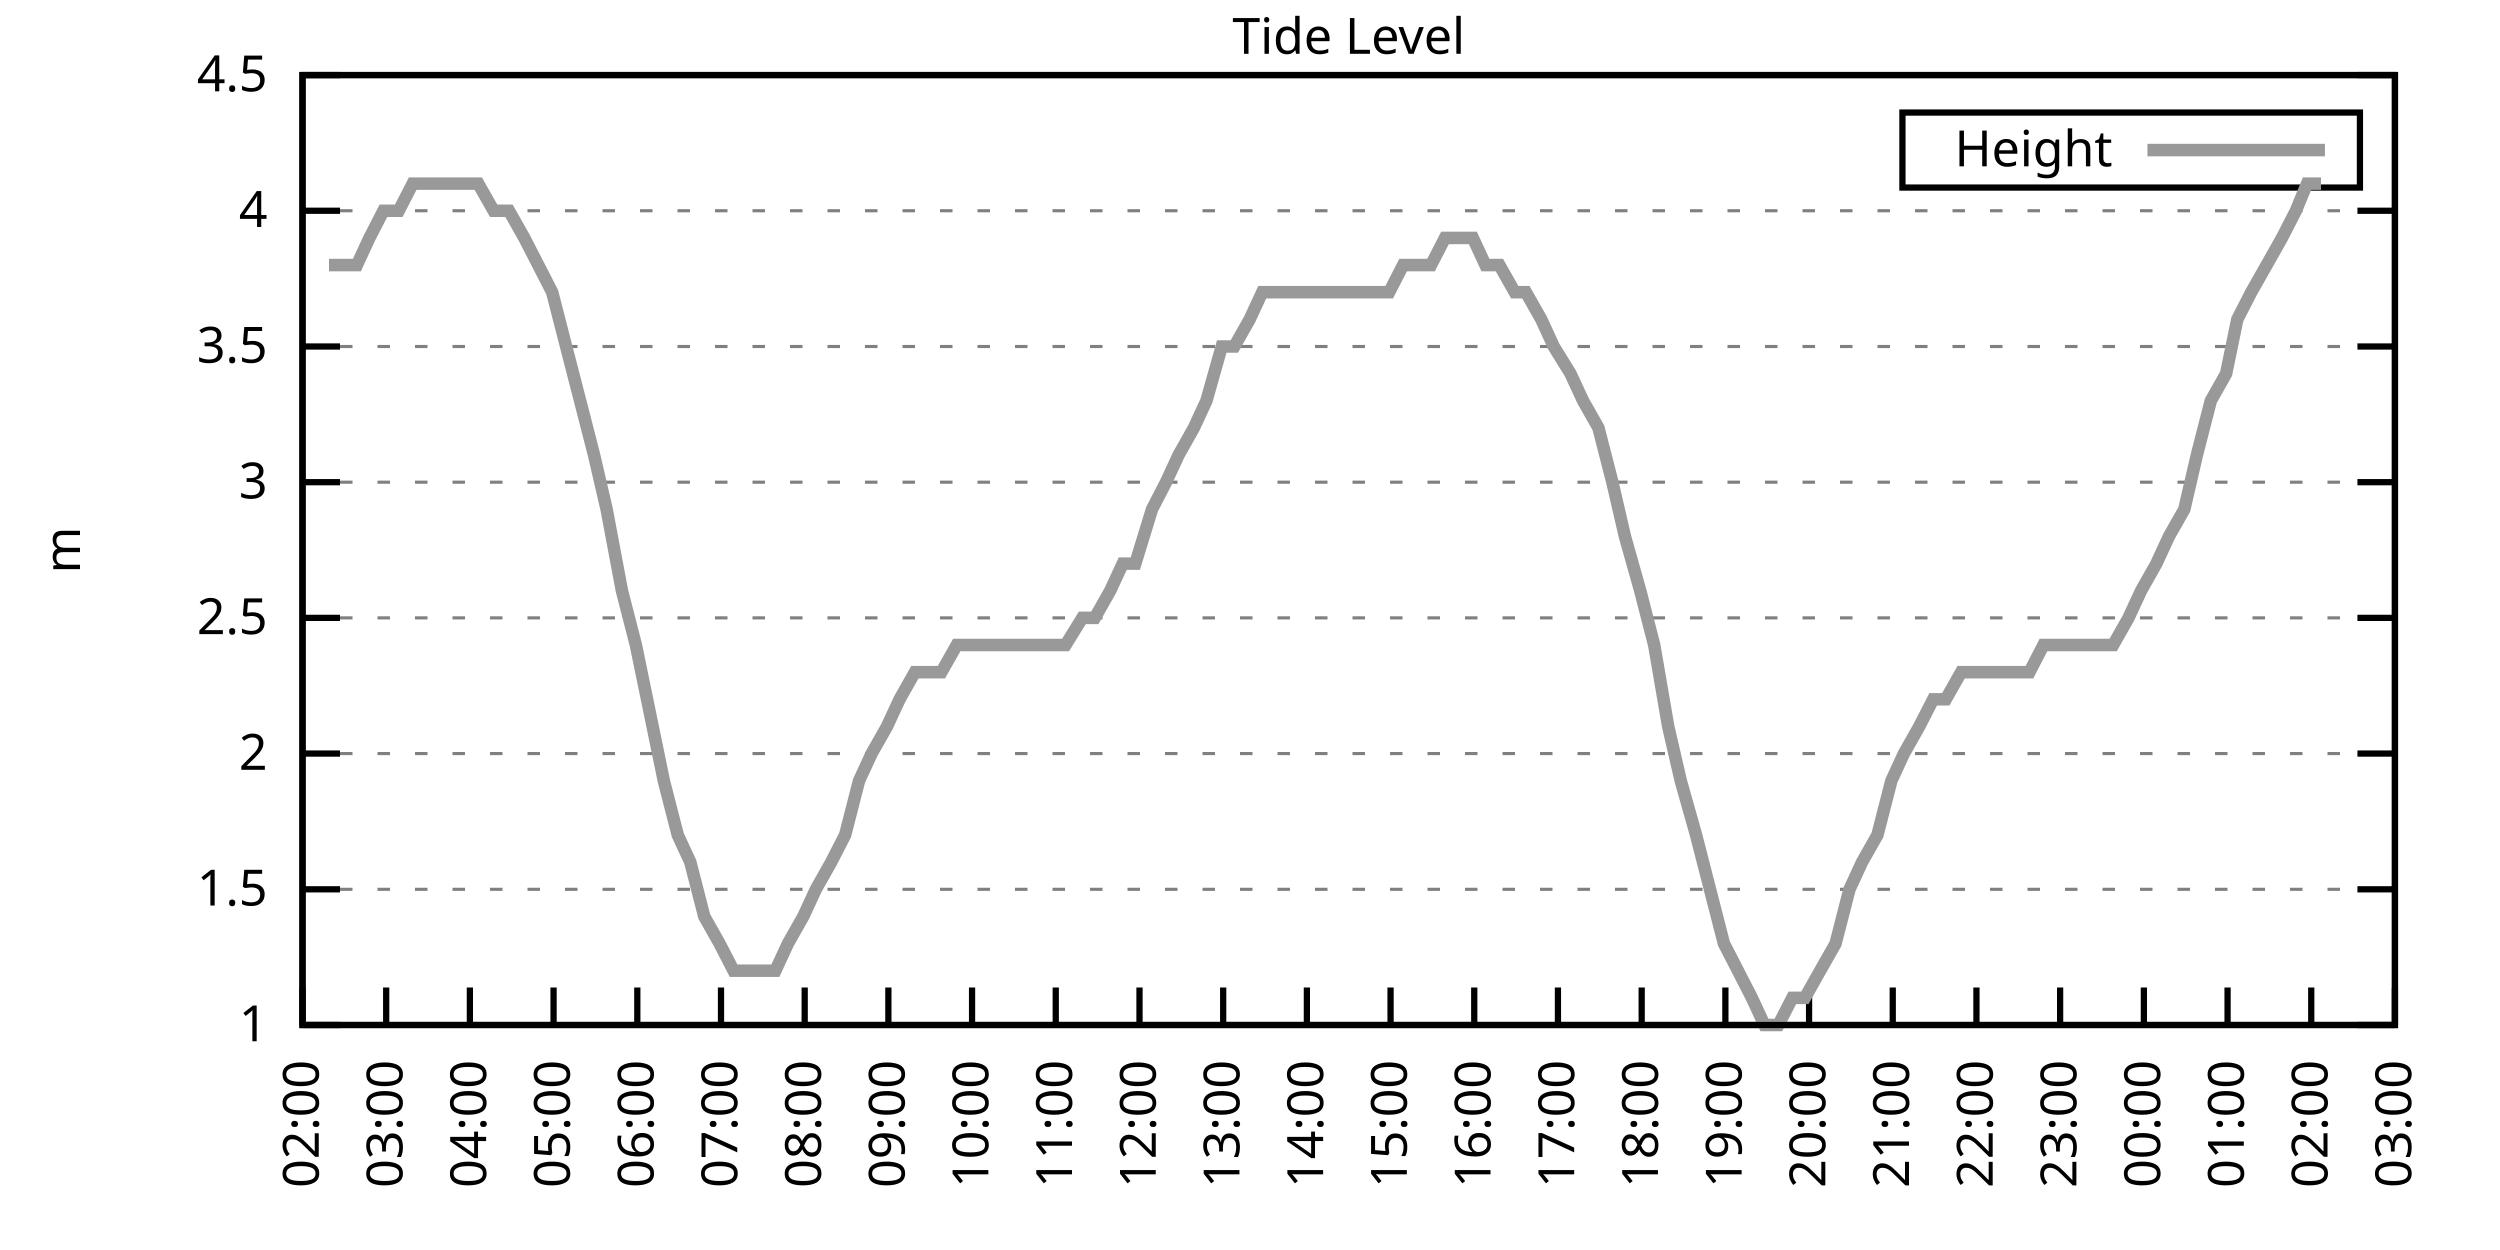
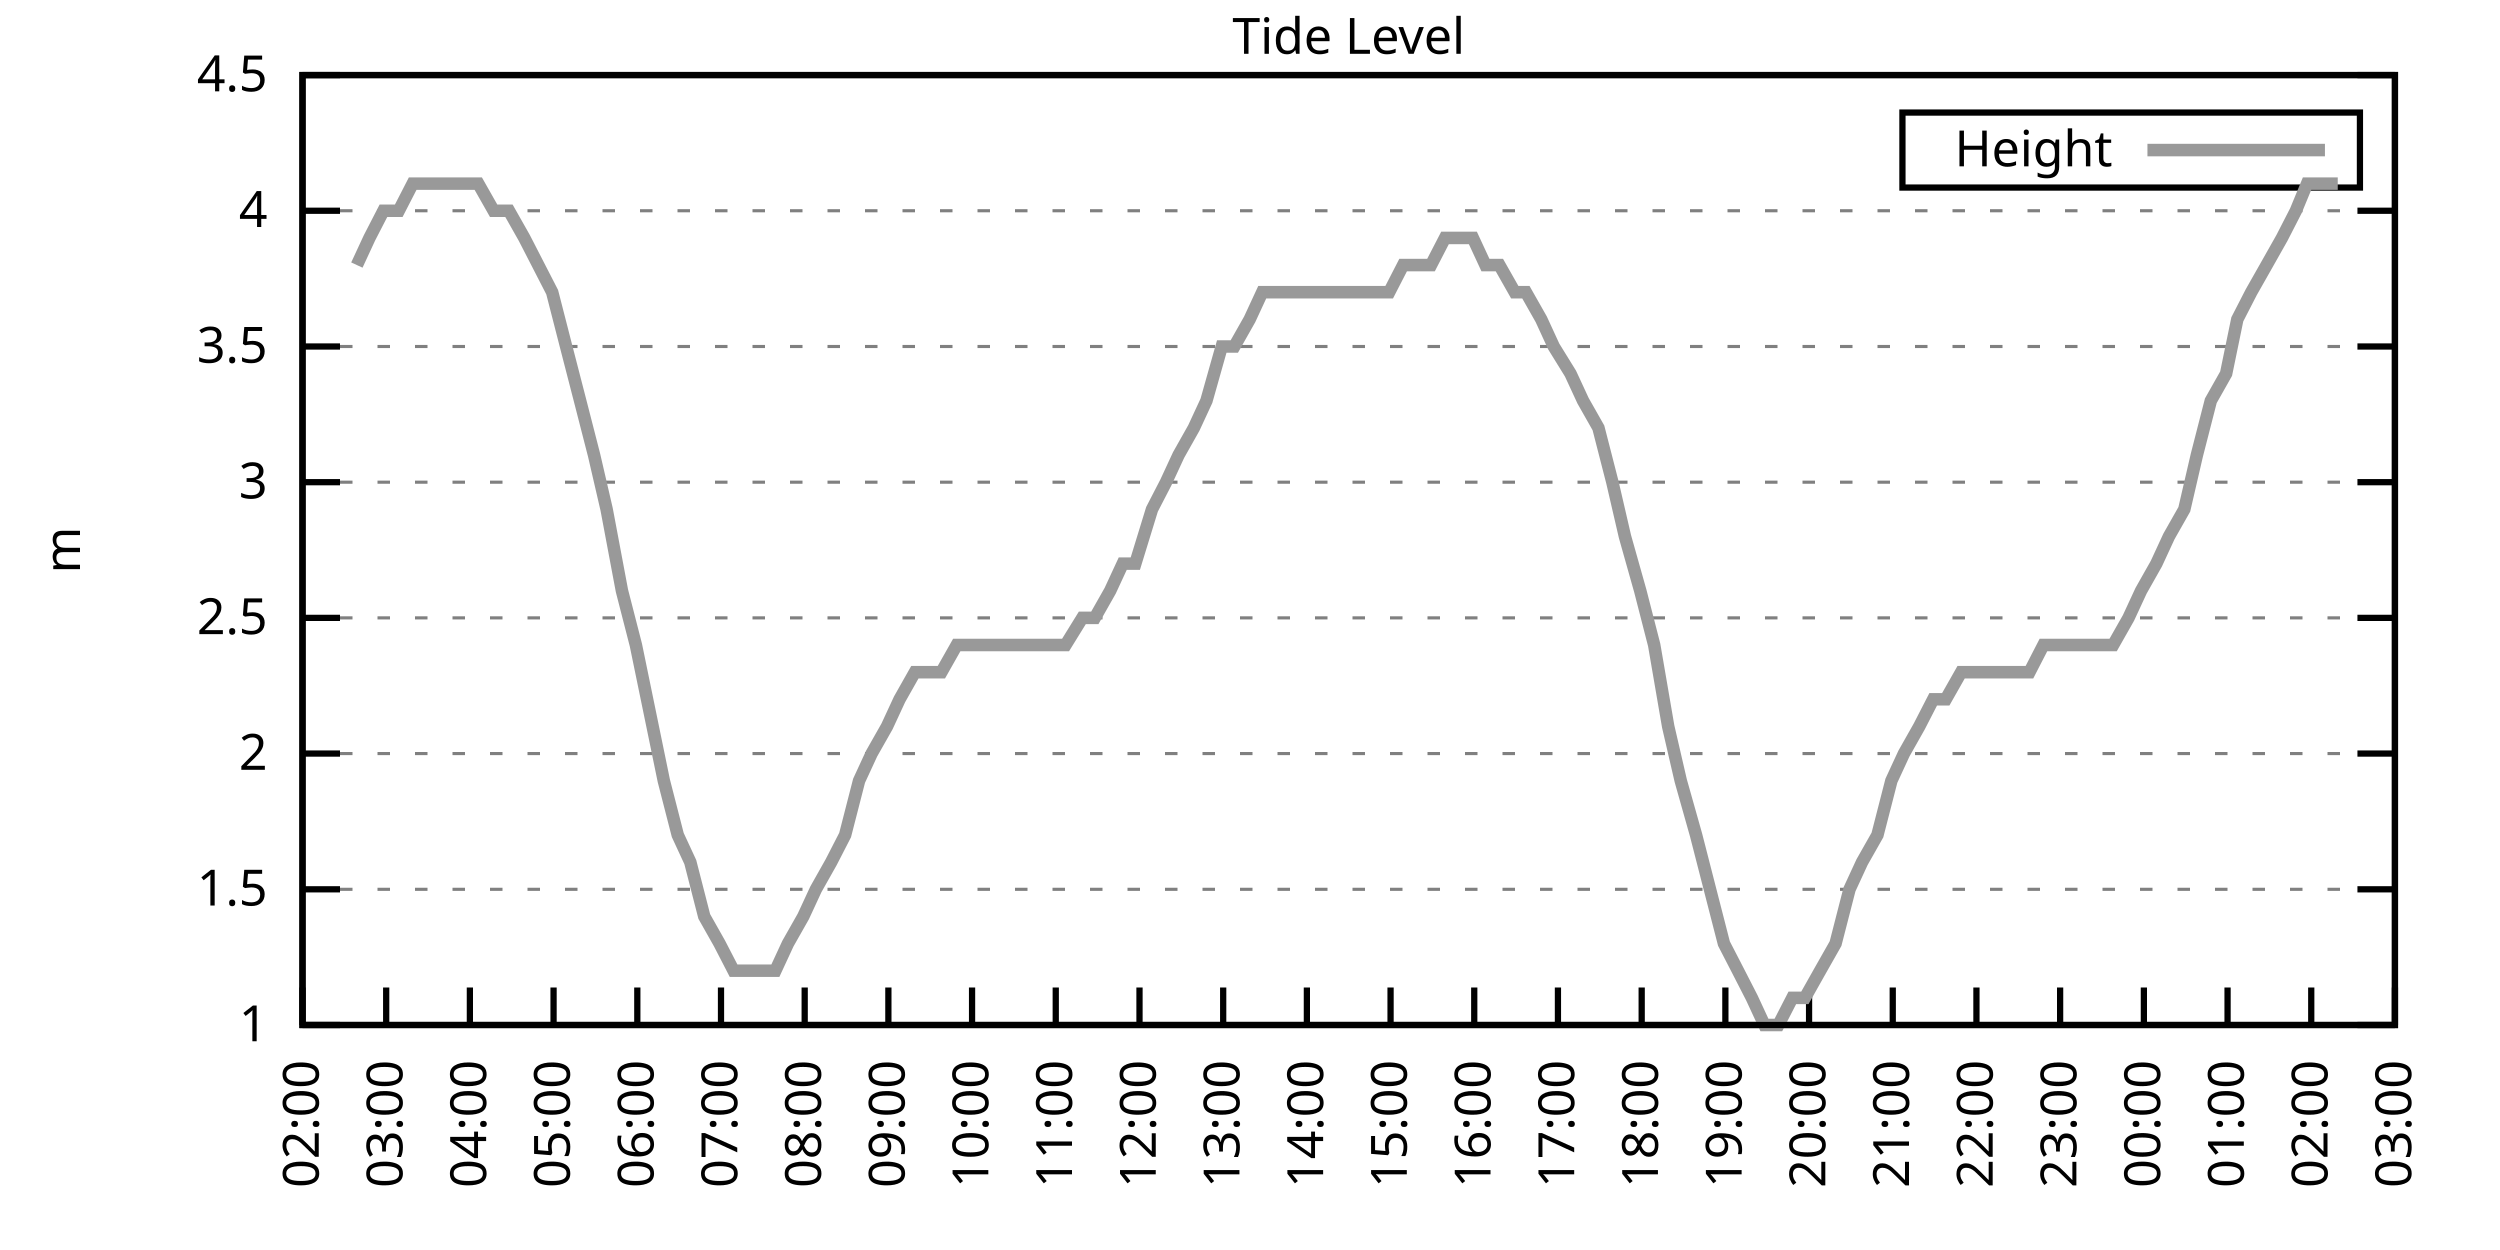
<svg xmlns="http://www.w3.org/2000/svg" xmlns:xlink="http://www.w3.org/1999/xlink" width="400" height="200" viewBox="0 0 400 200">
  <g id="gnuplot_canvas">
    <rect x="0" y="0" width="400" height="200" fill="none" />
    <defs>
      <circle id="gpDot" r="0.5" stroke-width="0.5" stroke="currentColor" />
      <path id="gpPt0" stroke-width="0.333" stroke="currentColor" d="M-1,0 h2 M0,-1 v2" />
      <path id="gpPt1" stroke-width="0.333" stroke="currentColor" d="M-1,-1 L1,1 M1,-1 L-1,1" />
      <path id="gpPt2" stroke-width="0.333" stroke="currentColor" d="M-1,0 L1,0 M0,-1 L0,1 M-1,-1 L1,1 M-1,1 L1,-1" />
      <rect id="gpPt3" stroke-width="0.333" stroke="currentColor" x="-1" y="-1" width="2" height="2" />
      <rect id="gpPt4" stroke-width="0.333" stroke="currentColor" fill="currentColor" x="-1" y="-1" width="2" height="2" />
      <circle id="gpPt5" stroke-width="0.333" stroke="currentColor" cx="0" cy="0" r="1" />
      <use xlink:href="#gpPt5" id="gpPt6" fill="currentColor" stroke="none" />
      <path id="gpPt7" stroke-width="0.333" stroke="currentColor" d="M0,-1.33 L-1.33,0.67 L1.33,0.67 z" />
      <use xlink:href="#gpPt7" id="gpPt8" fill="currentColor" stroke="none" />
      <use xlink:href="#gpPt7" id="gpPt9" stroke="currentColor" transform="rotate(180)" />
      <use xlink:href="#gpPt9" id="gpPt10" fill="currentColor" stroke="none" />
      <use xlink:href="#gpPt3" id="gpPt11" stroke="currentColor" transform="rotate(45)" />
      <use xlink:href="#gpPt11" id="gpPt12" fill="currentColor" stroke="none" />
      <path id="gpPt13" stroke-width="0.333" stroke="currentColor" d="M0,1.330 L1.265,0.411 L0.782,-1.067 L-0.782,-1.076 L-1.265,0.411 z" />
      <use xlink:href="#gpPt13" id="gpPt14" fill="currentColor" stroke="none" />
      <filter id="textbox" filterUnits="objectBoundingBox" x="0" y="0" height="1" width="1">
        <feFlood flood-color="white" flood-opacity="1" result="bgnd" />
        <feComposite in="SourceGraphic" in2="bgnd" operator="atop" />
      </filter>
      <filter id="greybox" filterUnits="objectBoundingBox" x="0" y="0" height="1" width="1">
        <feFlood flood-color="lightgrey" flood-opacity="1" result="grey" />
        <feComposite in="SourceGraphic" in2="grey" operator="atop" />
      </filter>
    </defs>
    <g fill="none" color="white" stroke="currentColor" stroke-width="1.00" stroke-linecap="butt" stroke-linejoin="miter">
</g>
    <g fill="none" color="black" stroke="currentColor" stroke-width="1.00" stroke-linecap="butt" stroke-linejoin="miter">
      <g stroke="none" shape-rendering="crispEdges">
        <polygon fill="rgb(255, 255, 255)" points="48.40,164.00 383.18,164.00 383.18,12.02 48.40,12.02 " />
      </g>
    </g>
    <g fill="none" color="black" stroke="currentColor" stroke-width="1.00" stroke-linecap="butt" stroke-linejoin="miter">
</g>
    <g fill="none" color="black" stroke="black" stroke-width="0.50" stroke-linecap="butt" stroke-linejoin="miter">
</g>
    <g fill="none" color="gray" stroke="currentColor" stroke-width="0.50" stroke-linecap="butt" stroke-linejoin="miter">
      <path stroke="gray" stroke-dasharray="2,4" class="gridline" d="M48.40,164.00 L383.19,164.00  " />
    </g>
    <g fill="none" color="gray" stroke="gray" stroke-width="1.00" stroke-linecap="butt" stroke-linejoin="miter">
</g>
    <g fill="none" color="black" stroke="currentColor" stroke-width="1.00" stroke-linecap="butt" stroke-linejoin="miter">
      <path stroke="black" d="M48.40,164.00 L54.40,164.00 M383.19,164.00 L377.19,164.00  " />
      <g transform="translate(42.80,166.60)" stroke="none" fill="black" font-family="Sans" font-size="8.00" text-anchor="end">
        <text>
          <tspan font-family="Sans"> 1</tspan>
        </text>
      </g>
    </g>
    <g fill="none" color="black" stroke="currentColor" stroke-width="1.00" stroke-linecap="butt" stroke-linejoin="miter">
</g>
    <g fill="none" color="black" stroke="black" stroke-width="0.50" stroke-linecap="butt" stroke-linejoin="miter">
</g>
    <g fill="none" color="gray" stroke="currentColor" stroke-width="0.50" stroke-linecap="butt" stroke-linejoin="miter">
      <path stroke="gray" stroke-dasharray="2,4" class="gridline" d="M48.40,142.29 L383.19,142.29  " />
    </g>
    <g fill="none" color="gray" stroke="gray" stroke-width="1.00" stroke-linecap="butt" stroke-linejoin="miter">
</g>
    <g fill="none" color="black" stroke="currentColor" stroke-width="1.00" stroke-linecap="butt" stroke-linejoin="miter">
      <path stroke="black" d="M48.40,142.29 L54.40,142.29 M383.19,142.29 L377.19,142.29  " />
      <g transform="translate(42.80,144.89)" stroke="none" fill="black" font-family="Sans" font-size="8.00" text-anchor="end">
        <text>
          <tspan font-family="Sans"> 1.5</tspan>
        </text>
      </g>
    </g>
    <g fill="none" color="black" stroke="currentColor" stroke-width="1.00" stroke-linecap="butt" stroke-linejoin="miter">
</g>
    <g fill="none" color="black" stroke="black" stroke-width="0.50" stroke-linecap="butt" stroke-linejoin="miter">
</g>
    <g fill="none" color="gray" stroke="currentColor" stroke-width="0.50" stroke-linecap="butt" stroke-linejoin="miter">
      <path stroke="gray" stroke-dasharray="2,4" class="gridline" d="M48.40,120.57 L383.19,120.57  " />
    </g>
    <g fill="none" color="gray" stroke="gray" stroke-width="1.00" stroke-linecap="butt" stroke-linejoin="miter">
</g>
    <g fill="none" color="black" stroke="currentColor" stroke-width="1.00" stroke-linecap="butt" stroke-linejoin="miter">
      <path stroke="black" d="M48.40,120.57 L54.40,120.57 M383.19,120.57 L377.19,120.57  " />
      <g transform="translate(42.80,123.17)" stroke="none" fill="black" font-family="Sans" font-size="8.00" text-anchor="end">
        <text>
          <tspan font-family="Sans"> 2</tspan>
        </text>
      </g>
    </g>
    <g fill="none" color="black" stroke="currentColor" stroke-width="1.00" stroke-linecap="butt" stroke-linejoin="miter">
</g>
    <g fill="none" color="black" stroke="black" stroke-width="0.50" stroke-linecap="butt" stroke-linejoin="miter">
</g>
    <g fill="none" color="gray" stroke="currentColor" stroke-width="0.50" stroke-linecap="butt" stroke-linejoin="miter">
      <path stroke="gray" stroke-dasharray="2,4" class="gridline" d="M48.40,98.86 L383.19,98.86  " />
    </g>
    <g fill="none" color="gray" stroke="gray" stroke-width="1.00" stroke-linecap="butt" stroke-linejoin="miter">
</g>
    <g fill="none" color="black" stroke="currentColor" stroke-width="1.00" stroke-linecap="butt" stroke-linejoin="miter">
      <path stroke="black" d="M48.40,98.86 L54.40,98.86 M383.19,98.86 L377.19,98.86  " />
      <g transform="translate(42.80,101.46)" stroke="none" fill="black" font-family="Sans" font-size="8.00" text-anchor="end">
        <text>
          <tspan font-family="Sans"> 2.5</tspan>
        </text>
      </g>
    </g>
    <g fill="none" color="black" stroke="currentColor" stroke-width="1.00" stroke-linecap="butt" stroke-linejoin="miter">
</g>
    <g fill="none" color="black" stroke="black" stroke-width="0.50" stroke-linecap="butt" stroke-linejoin="miter">
</g>
    <g fill="none" color="gray" stroke="currentColor" stroke-width="0.50" stroke-linecap="butt" stroke-linejoin="miter">
      <path stroke="gray" stroke-dasharray="2,4" class="gridline" d="M48.40,77.15 L383.19,77.15  " />
    </g>
    <g fill="none" color="gray" stroke="gray" stroke-width="1.00" stroke-linecap="butt" stroke-linejoin="miter">
</g>
    <g fill="none" color="black" stroke="currentColor" stroke-width="1.00" stroke-linecap="butt" stroke-linejoin="miter">
      <path stroke="black" d="M48.40,77.15 L54.40,77.15 M383.19,77.15 L377.19,77.15  " />
      <g transform="translate(42.80,79.75)" stroke="none" fill="black" font-family="Sans" font-size="8.00" text-anchor="end">
        <text>
          <tspan font-family="Sans"> 3</tspan>
        </text>
      </g>
    </g>
    <g fill="none" color="black" stroke="currentColor" stroke-width="1.00" stroke-linecap="butt" stroke-linejoin="miter">
</g>
    <g fill="none" color="black" stroke="black" stroke-width="0.50" stroke-linecap="butt" stroke-linejoin="miter">
</g>
    <g fill="none" color="gray" stroke="currentColor" stroke-width="0.50" stroke-linecap="butt" stroke-linejoin="miter">
      <path stroke="gray" stroke-dasharray="2,4" class="gridline" d="M48.40,55.44 L383.19,55.44  " />
    </g>
    <g fill="none" color="gray" stroke="gray" stroke-width="1.00" stroke-linecap="butt" stroke-linejoin="miter">
</g>
    <g fill="none" color="black" stroke="currentColor" stroke-width="1.00" stroke-linecap="butt" stroke-linejoin="miter">
      <path stroke="black" d="M48.40,55.44 L54.40,55.44 M383.19,55.44 L377.19,55.44  " />
      <g transform="translate(42.80,58.04)" stroke="none" fill="black" font-family="Sans" font-size="8.00" text-anchor="end">
        <text>
          <tspan font-family="Sans"> 3.5</tspan>
        </text>
      </g>
    </g>
    <g fill="none" color="black" stroke="currentColor" stroke-width="1.00" stroke-linecap="butt" stroke-linejoin="miter">
</g>
    <g fill="none" color="black" stroke="black" stroke-width="0.50" stroke-linecap="butt" stroke-linejoin="miter">
</g>
    <g fill="none" color="gray" stroke="currentColor" stroke-width="0.50" stroke-linecap="butt" stroke-linejoin="miter">
      <path stroke="gray" stroke-dasharray="2,4" class="gridline" d="M48.40,33.72 L383.19,33.72  " />
    </g>
    <g fill="none" color="gray" stroke="gray" stroke-width="1.00" stroke-linecap="butt" stroke-linejoin="miter">
</g>
    <g fill="none" color="black" stroke="currentColor" stroke-width="1.00" stroke-linecap="butt" stroke-linejoin="miter">
      <path stroke="black" d="M48.40,33.72 L54.40,33.72 M383.19,33.72 L377.19,33.72  " />
      <g transform="translate(42.80,36.32)" stroke="none" fill="black" font-family="Sans" font-size="8.00" text-anchor="end">
        <text>
          <tspan font-family="Sans"> 4</tspan>
        </text>
      </g>
    </g>
    <g fill="none" color="black" stroke="currentColor" stroke-width="1.00" stroke-linecap="butt" stroke-linejoin="miter">
</g>
    <g fill="none" color="black" stroke="black" stroke-width="0.50" stroke-linecap="butt" stroke-linejoin="miter">
</g>
    <g fill="none" color="gray" stroke="currentColor" stroke-width="0.50" stroke-linecap="butt" stroke-linejoin="miter">
      <path stroke="gray" stroke-dasharray="2,4" class="gridline" d="M48.40,12.01 L383.19,12.01  " />
    </g>
    <g fill="none" color="gray" stroke="gray" stroke-width="1.00" stroke-linecap="butt" stroke-linejoin="miter">
</g>
    <g fill="none" color="black" stroke="currentColor" stroke-width="1.00" stroke-linecap="butt" stroke-linejoin="miter">
      <path stroke="black" d="M48.40,12.01 L54.40,12.01 M383.19,12.01 L377.19,12.01  " />
      <g transform="translate(42.80,14.61)" stroke="none" fill="black" font-family="Sans" font-size="8.00" text-anchor="end">
        <text>
          <tspan font-family="Sans"> 4.5</tspan>
        </text>
      </g>
    </g>
    <g fill="none" color="black" stroke="currentColor" stroke-width="1.00" stroke-linecap="butt" stroke-linejoin="miter">
      <path stroke="black" d="M48.40,164.00 L48.40,158.00  " />
      <g transform="translate(51.00,169.60) rotate(270.00)" stroke="none" fill="black" font-family="Sans" font-size="8.00" text-anchor="end">
        <text>
          <tspan font-family="Sans">02:00</tspan>
        </text>
      </g>
    </g>
    <g fill="none" color="black" stroke="currentColor" stroke-width="1.00" stroke-linecap="butt" stroke-linejoin="miter">
      <path stroke="black" d="M61.79,164.00 L61.79,158.00  " />
      <g transform="translate(64.39,169.60) rotate(270.00)" stroke="none" fill="black" font-family="Sans" font-size="8.00" text-anchor="end">
        <text>
          <tspan font-family="Sans">03:00</tspan>
        </text>
      </g>
    </g>
    <g fill="none" color="black" stroke="currentColor" stroke-width="1.00" stroke-linecap="butt" stroke-linejoin="miter">
      <path stroke="black" d="M75.18,164.00 L75.18,158.00  " />
      <g transform="translate(77.78,169.60) rotate(270.00)" stroke="none" fill="black" font-family="Sans" font-size="8.00" text-anchor="end">
        <text>
          <tspan font-family="Sans">04:00</tspan>
        </text>
      </g>
    </g>
    <g fill="none" color="black" stroke="currentColor" stroke-width="1.00" stroke-linecap="butt" stroke-linejoin="miter">
      <path stroke="black" d="M88.57,164.00 L88.57,158.00  " />
      <g transform="translate(91.17,169.60) rotate(270.00)" stroke="none" fill="black" font-family="Sans" font-size="8.00" text-anchor="end">
        <text>
          <tspan font-family="Sans">05:00</tspan>
        </text>
      </g>
    </g>
    <g fill="none" color="black" stroke="currentColor" stroke-width="1.00" stroke-linecap="butt" stroke-linejoin="miter">
      <path stroke="black" d="M101.97,164.00 L101.97,158.00  " />
      <g transform="translate(104.57,169.60) rotate(270.00)" stroke="none" fill="black" font-family="Sans" font-size="8.00" text-anchor="end">
        <text>
          <tspan font-family="Sans">06:00</tspan>
        </text>
      </g>
    </g>
    <g fill="none" color="black" stroke="currentColor" stroke-width="1.00" stroke-linecap="butt" stroke-linejoin="miter">
      <path stroke="black" d="M115.36,164.00 L115.36,158.00  " />
      <g transform="translate(117.96,169.60) rotate(270.00)" stroke="none" fill="black" font-family="Sans" font-size="8.00" text-anchor="end">
        <text>
          <tspan font-family="Sans">07:00</tspan>
        </text>
      </g>
    </g>
    <g fill="none" color="black" stroke="currentColor" stroke-width="1.00" stroke-linecap="butt" stroke-linejoin="miter">
      <path stroke="black" d="M128.75,164.00 L128.75,158.00  " />
      <g transform="translate(131.35,169.60) rotate(270.00)" stroke="none" fill="black" font-family="Sans" font-size="8.00" text-anchor="end">
        <text>
          <tspan font-family="Sans">08:00</tspan>
        </text>
      </g>
    </g>
    <g fill="none" color="black" stroke="currentColor" stroke-width="1.00" stroke-linecap="butt" stroke-linejoin="miter">
      <path stroke="black" d="M142.14,164.00 L142.14,158.00  " />
      <g transform="translate(144.74,169.60) rotate(270.00)" stroke="none" fill="black" font-family="Sans" font-size="8.00" text-anchor="end">
        <text>
          <tspan font-family="Sans">09:00</tspan>
        </text>
      </g>
    </g>
    <g fill="none" color="black" stroke="currentColor" stroke-width="1.00" stroke-linecap="butt" stroke-linejoin="miter">
      <path stroke="black" d="M155.53,164.00 L155.53,158.00  " />
      <g transform="translate(158.13,169.60) rotate(270.00)" stroke="none" fill="black" font-family="Sans" font-size="8.00" text-anchor="end">
        <text>
          <tspan font-family="Sans">10:00</tspan>
        </text>
      </g>
    </g>
    <g fill="none" color="black" stroke="currentColor" stroke-width="1.00" stroke-linecap="butt" stroke-linejoin="miter">
      <path stroke="black" d="M168.92,164.00 L168.92,158.00  " />
      <g transform="translate(171.52,169.60) rotate(270.00)" stroke="none" fill="black" font-family="Sans" font-size="8.00" text-anchor="end">
        <text>
          <tspan font-family="Sans">11:00</tspan>
        </text>
      </g>
    </g>
    <g fill="none" color="black" stroke="currentColor" stroke-width="1.00" stroke-linecap="butt" stroke-linejoin="miter">
      <path stroke="black" d="M182.32,164.00 L182.32,158.00  " />
      <g transform="translate(184.92,169.60) rotate(270.00)" stroke="none" fill="black" font-family="Sans" font-size="8.00" text-anchor="end">
        <text>
          <tspan font-family="Sans">12:00</tspan>
        </text>
      </g>
    </g>
    <g fill="none" color="black" stroke="currentColor" stroke-width="1.00" stroke-linecap="butt" stroke-linejoin="miter">
      <path stroke="black" d="M195.71,164.00 L195.71,158.00  " />
      <g transform="translate(198.31,169.60) rotate(270.00)" stroke="none" fill="black" font-family="Sans" font-size="8.00" text-anchor="end">
        <text>
          <tspan font-family="Sans">13:00</tspan>
        </text>
      </g>
    </g>
    <g fill="none" color="black" stroke="currentColor" stroke-width="1.00" stroke-linecap="butt" stroke-linejoin="miter">
      <path stroke="black" d="M209.10,164.00 L209.10,158.00  " />
      <g transform="translate(211.70,169.60) rotate(270.00)" stroke="none" fill="black" font-family="Sans" font-size="8.00" text-anchor="end">
        <text>
          <tspan font-family="Sans">14:00</tspan>
        </text>
      </g>
    </g>
    <g fill="none" color="black" stroke="currentColor" stroke-width="1.00" stroke-linecap="butt" stroke-linejoin="miter">
      <path stroke="black" d="M222.49,164.00 L222.49,158.00  " />
      <g transform="translate(225.09,169.60) rotate(270.00)" stroke="none" fill="black" font-family="Sans" font-size="8.00" text-anchor="end">
        <text>
          <tspan font-family="Sans">15:00</tspan>
        </text>
      </g>
    </g>
    <g fill="none" color="black" stroke="currentColor" stroke-width="1.00" stroke-linecap="butt" stroke-linejoin="miter">
      <path stroke="black" d="M235.88,164.00 L235.88,158.00  " />
      <g transform="translate(238.48,169.60) rotate(270.00)" stroke="none" fill="black" font-family="Sans" font-size="8.00" text-anchor="end">
        <text>
          <tspan font-family="Sans">16:00</tspan>
        </text>
      </g>
    </g>
    <g fill="none" color="black" stroke="currentColor" stroke-width="1.00" stroke-linecap="butt" stroke-linejoin="miter">
      <path stroke="black" d="M249.27,164.00 L249.27,158.00  " />
      <g transform="translate(251.87,169.60) rotate(270.00)" stroke="none" fill="black" font-family="Sans" font-size="8.00" text-anchor="end">
        <text>
          <tspan font-family="Sans">17:00</tspan>
        </text>
      </g>
    </g>
    <g fill="none" color="black" stroke="currentColor" stroke-width="1.00" stroke-linecap="butt" stroke-linejoin="miter">
      <path stroke="black" d="M262.67,164.00 L262.67,158.00  " />
      <g transform="translate(265.27,169.60) rotate(270.00)" stroke="none" fill="black" font-family="Sans" font-size="8.00" text-anchor="end">
        <text>
          <tspan font-family="Sans">18:00</tspan>
        </text>
      </g>
    </g>
    <g fill="none" color="black" stroke="currentColor" stroke-width="1.00" stroke-linecap="butt" stroke-linejoin="miter">
      <path stroke="black" d="M276.06,164.00 L276.06,158.00  " />
      <g transform="translate(278.66,169.60) rotate(270.00)" stroke="none" fill="black" font-family="Sans" font-size="8.00" text-anchor="end">
        <text>
          <tspan font-family="Sans">19:00</tspan>
        </text>
      </g>
    </g>
    <g fill="none" color="black" stroke="currentColor" stroke-width="1.00" stroke-linecap="butt" stroke-linejoin="miter">
      <path stroke="black" d="M289.45,164.00 L289.45,158.00  " />
      <g transform="translate(292.05,169.60) rotate(270.00)" stroke="none" fill="black" font-family="Sans" font-size="8.00" text-anchor="end">
        <text>
          <tspan font-family="Sans">20:00</tspan>
        </text>
      </g>
    </g>
    <g fill="none" color="black" stroke="currentColor" stroke-width="1.00" stroke-linecap="butt" stroke-linejoin="miter">
      <path stroke="black" d="M302.84,164.00 L302.84,158.00  " />
      <g transform="translate(305.44,169.60) rotate(270.00)" stroke="none" fill="black" font-family="Sans" font-size="8.00" text-anchor="end">
        <text>
          <tspan font-family="Sans">21:00</tspan>
        </text>
      </g>
    </g>
    <g fill="none" color="black" stroke="currentColor" stroke-width="1.00" stroke-linecap="butt" stroke-linejoin="miter">
      <path stroke="black" d="M316.23,164.00 L316.23,158.00  " />
      <g transform="translate(318.83,169.60) rotate(270.00)" stroke="none" fill="black" font-family="Sans" font-size="8.00" text-anchor="end">
        <text>
          <tspan font-family="Sans">22:00</tspan>
        </text>
      </g>
    </g>
    <g fill="none" color="black" stroke="currentColor" stroke-width="1.00" stroke-linecap="butt" stroke-linejoin="miter">
      <path stroke="black" d="M329.62,164.00 L329.62,158.00  " />
      <g transform="translate(332.22,169.60) rotate(270.00)" stroke="none" fill="black" font-family="Sans" font-size="8.00" text-anchor="end">
        <text>
          <tspan font-family="Sans">23:00</tspan>
        </text>
      </g>
    </g>
    <g fill="none" color="black" stroke="currentColor" stroke-width="1.00" stroke-linecap="butt" stroke-linejoin="miter">
      <path stroke="black" d="M343.02,164.00 L343.02,158.00  " />
      <g transform="translate(345.62,169.60) rotate(270.00)" stroke="none" fill="black" font-family="Sans" font-size="8.00" text-anchor="end">
        <text>
          <tspan font-family="Sans">00:00</tspan>
        </text>
      </g>
    </g>
    <g fill="none" color="black" stroke="currentColor" stroke-width="1.00" stroke-linecap="butt" stroke-linejoin="miter">
      <path stroke="black" d="M356.41,164.00 L356.41,158.00  " />
      <g transform="translate(359.01,169.60) rotate(270.00)" stroke="none" fill="black" font-family="Sans" font-size="8.00" text-anchor="end">
        <text>
          <tspan font-family="Sans">01:00</tspan>
        </text>
      </g>
    </g>
    <g fill="none" color="black" stroke="currentColor" stroke-width="1.00" stroke-linecap="butt" stroke-linejoin="miter">
      <path stroke="black" d="M369.80,164.00 L369.80,158.00  " />
      <g transform="translate(372.40,169.60) rotate(270.00)" stroke="none" fill="black" font-family="Sans" font-size="8.00" text-anchor="end">
        <text>
          <tspan font-family="Sans">02:00</tspan>
        </text>
      </g>
    </g>
    <g fill="none" color="black" stroke="currentColor" stroke-width="1.00" stroke-linecap="butt" stroke-linejoin="miter">
      <path stroke="black" d="M383.19,164.00 L383.19,158.00  " />
      <g transform="translate(385.79,169.60) rotate(270.00)" stroke="none" fill="black" font-family="Sans" font-size="8.00" text-anchor="end">
        <text>
          <tspan font-family="Sans">03:00</tspan>
        </text>
      </g>
    </g>
    <g fill="none" color="black" stroke="currentColor" stroke-width="1.00" stroke-linecap="butt" stroke-linejoin="miter">
</g>
    <g fill="none" color="black" stroke="currentColor" stroke-width="1.00" stroke-linecap="butt" stroke-linejoin="miter">
      <path stroke="black" d="M48.40,12.01 L48.40,164.00 L383.19,164.00 L383.19,12.01 L48.40,12.01 Z  " />
    </g>
    <g fill="none" color="black" stroke="currentColor" stroke-width="1.00" stroke-linecap="butt" stroke-linejoin="miter">
</g>
    <g fill="none" color="black" stroke="currentColor" stroke-width="1.00" stroke-linecap="butt" stroke-linejoin="miter">
      <path stroke="black" d="M304.39,30.01 L304.39,18.01 L377.59,18.01 L377.59,30.01 L304.39,30.01 Z  " />
    </g>
    <g id="Tide_level_plot_1">
      <g fill="none" color="white" stroke="black" stroke-width="2.00" stroke-linecap="butt" stroke-linejoin="miter">
</g>
      <g fill="none" color="black" stroke="currentColor" stroke-width="2.00" stroke-linecap="butt" stroke-linejoin="miter">
        <g transform="translate(337.99,26.61)" stroke="none" fill="black" font-family="Sans" font-size="8.00" text-anchor="end">
          <text>
            <tspan font-family="Sans">Height</tspan>
          </text>
        </g>
      </g>
      <g fill="none" color="black" stroke="currentColor" stroke-width="2.00" stroke-linecap="butt" stroke-linejoin="miter">
-         <path stroke="rgb(153, 153, 153)" d="M343.59,24.01 L371.99,24.01 M52.64,42.41 L54.87,42.41 L57.10,42.41 L59.11,38.07 L61.35,33.72 L63.80,33.72   L66.03,29.38 L68.26,29.38 L70.50,29.38 L72.50,29.38 L74.74,29.38 L76.52,29.38 L78.98,33.72 L81.43,33.72   L83.89,38.07 L86.12,42.41 L88.35,46.75 L90.58,55.44 L92.82,64.12 L95.05,72.81 L97.06,81.49 L99.51,94.52   L101.74,103.20 L103.53,111.89 L106.21,124.92 L108.44,133.60 L110.45,137.94 L112.68,146.63 L115.13,150.97 L117.37,155.31   L119.15,155.31 L121.83,155.31 L124.06,155.31 L126.07,150.97 L128.53,146.63 L130.54,142.29 L132.99,137.94 L135.22,133.60   L137.45,124.92 L139.46,120.57 L141.92,116.23 L143.93,111.89 L146.38,107.55 L148.39,107.55 L150.62,107.55 L153.08,103.20   L155.31,103.20 L157.54,103.20 L159.55,103.20 L162.01,103.20 L164.01,103.20 L166.25,103.20 L168.70,103.20 L170.49,103.20   L173.17,98.86 L175.17,98.86 L177.63,94.52 L179.64,90.18 L181.65,90.18 L184.32,81.49 L186.56,77.15 L188.57,72.81   L191.02,68.46 L193.03,64.12 L195.48,55.44 L197.49,55.44 L199.95,51.09 L201.96,46.75 L204.19,46.75 L206.64,46.75   L208.65,46.75 L211.11,46.75 L213.12,46.75 L215.57,46.75 L217.58,46.75 L219.81,46.75 L222.27,46.75 L224.50,42.41   L226.51,42.41 L228.96,42.41 L231.20,38.07 L233.20,38.07 L235.66,38.07 L237.67,42.41 L239.90,42.41 L242.36,46.75   L244.14,46.75 L246.60,51.09 L248.60,55.44 L251.28,59.78 L253.29,64.12 L255.75,68.46 L257.98,77.15 L259.99,85.83   L262.44,94.52 L264.67,103.20 L266.91,116.23 L268.92,124.92 L271.37,133.60 L273.60,142.29 L275.83,150.97 L278.07,155.31   L280.30,159.66 L282.31,164.00 L284.54,164.00 L286.77,159.66 L288.78,159.66 L291.23,155.31 L293.69,150.97 L295.92,142.29   L297.93,137.94 L300.39,133.60 L302.62,124.92 L304.63,120.57 L307.08,116.23 L309.31,111.89 L311.32,111.89 L313.78,107.55   L315.56,107.55 L317.79,107.55 L320.47,107.55 L322.70,107.55 L324.71,107.55 L326.95,103.20 L329.18,103.20 L331.63,103.20   L333.86,103.20 L335.65,103.20 L338.10,103.20 L340.56,98.86 L342.57,94.52 L345.02,90.18 L347.03,85.83 L349.49,81.49   L351.50,72.81 L353.73,64.12 L356.18,59.78 L357.97,51.09 L360.20,46.75 L362.66,42.41 L365.11,38.07 L367.34,33.72   L369.13,29.38 L371.36,29.38  " />
+         <path stroke="rgb(153, 153, 153)" d="M343.59,24.01 L371.99,24.01 M57.10,42.41 L59.11,38.07 L61.35,33.72 L63.80,33.72 L66.03,29.38 L68.26,29.38   L70.50,29.38 L72.50,29.38 L74.74,29.38 L76.52,29.38 L78.98,33.72 L81.43,33.72 L83.89,38.07 L86.12,42.41   L88.35,46.75 L90.58,55.44 L92.82,64.12 L95.05,72.81 L97.06,81.49 L99.51,94.52 L101.74,103.20 L103.53,111.89   L106.21,124.92 L108.44,133.60 L110.45,137.94 L112.68,146.63 L115.13,150.97 L117.37,155.31 L119.15,155.31 L121.83,155.31   L124.06,155.31 L126.07,150.97 L128.53,146.63 L130.54,142.29 L132.99,137.94 L135.22,133.60 L137.45,124.92 L139.46,120.57   L141.92,116.23 L143.93,111.89 L146.38,107.55 L148.39,107.55 L150.62,107.55 L153.08,103.20 L155.31,103.20 L157.54,103.20   L159.55,103.20 L162.01,103.20 L164.01,103.20 L166.25,103.20 L168.70,103.20 L170.49,103.20 L173.17,98.86 L175.17,98.86   L177.63,94.52 L179.64,90.18 L181.65,90.18 L184.32,81.49 L186.56,77.15 L188.57,72.81 L191.02,68.46 L193.03,64.12   L195.48,55.44 L197.49,55.44 L199.95,51.09 L201.96,46.75 L204.19,46.75 L206.64,46.75 L208.65,46.75 L211.11,46.75   L213.12,46.75 L215.57,46.75 L217.58,46.75 L219.81,46.75 L222.27,46.75 L224.50,42.41 L226.51,42.41 L228.96,42.41   L231.20,38.07 L233.20,38.07 L235.66,38.07 L237.67,42.41 L239.90,42.41 L242.36,46.75 L244.14,46.75 L246.60,51.09   L248.60,55.44 L251.28,59.78 L253.29,64.12 L255.75,68.46 L257.98,77.15 L259.99,85.83 L262.44,94.52 L264.67,103.20   L266.91,116.23 L268.92,124.92 L271.37,133.60 L273.60,142.29 L275.83,150.97 L278.07,155.31 L280.30,159.66 L282.31,164.00   L284.54,164.00 L286.77,159.66 L288.78,159.66 L291.23,155.31 L293.69,150.97 L295.92,142.29 L297.93,137.94 L300.39,133.60   L302.62,124.92 L304.63,120.57 L307.08,116.23 L309.31,111.89 L311.32,111.89 L313.78,107.55 L315.56,107.55 L317.79,107.55   L320.47,107.55 L322.70,107.55 L324.71,107.55 L326.95,103.20 L329.18,103.20 L331.63,103.20 L333.86,103.20 L335.65,103.20   L338.10,103.20 L340.56,98.86 L342.57,94.52 L345.02,90.18 L347.03,85.83 L349.49,81.49 L351.50,72.81 L353.73,64.12   L356.18,59.78 L357.97,51.09 L360.20,46.75 L362.66,42.41 L365.11,38.07 L367.34,33.72 L369.13,29.38 L371.36,29.38   L374.04,29.38  " />
      </g>
    </g>
    <g fill="none" color="black" stroke="currentColor" stroke-width="2.00" stroke-linecap="butt" stroke-linejoin="miter">
</g>
    <g fill="none" color="black" stroke="black" stroke-width="1.00" stroke-linecap="butt" stroke-linejoin="miter">
</g>
    <g fill="none" color="black" stroke="currentColor" stroke-width="1.00" stroke-linecap="butt" stroke-linejoin="miter">
      <path stroke="black" d="M48.40,12.01 L48.40,164.00 L383.19,164.00 L383.19,12.01 L48.40,12.01 Z  " />
      <g transform="translate(12.80,88.01) rotate(270.00)" stroke="none" fill="black" font-family="Sans" font-size="8.00" text-anchor="middle">
        <text>
          <tspan font-family="Sans">m</tspan>
        </text>
      </g>
    </g>
    <g fill="none" color="black" stroke="currentColor" stroke-width="1.00" stroke-linecap="butt" stroke-linejoin="miter">
</g>
    <g fill="none" color="black" stroke="currentColor" stroke-width="1.00" stroke-linecap="butt" stroke-linejoin="miter">
      <g transform="translate(215.79,8.61)" stroke="none" fill="black" font-family="Sans" font-size="8.00" text-anchor="middle">
        <text>
          <tspan font-family="Sans">Tide Level</tspan>
        </text>
      </g>
    </g>
    <g fill="none" color="black" stroke="currentColor" stroke-width="1.00" stroke-linecap="butt" stroke-linejoin="miter">
</g>
  </g>
</svg>
